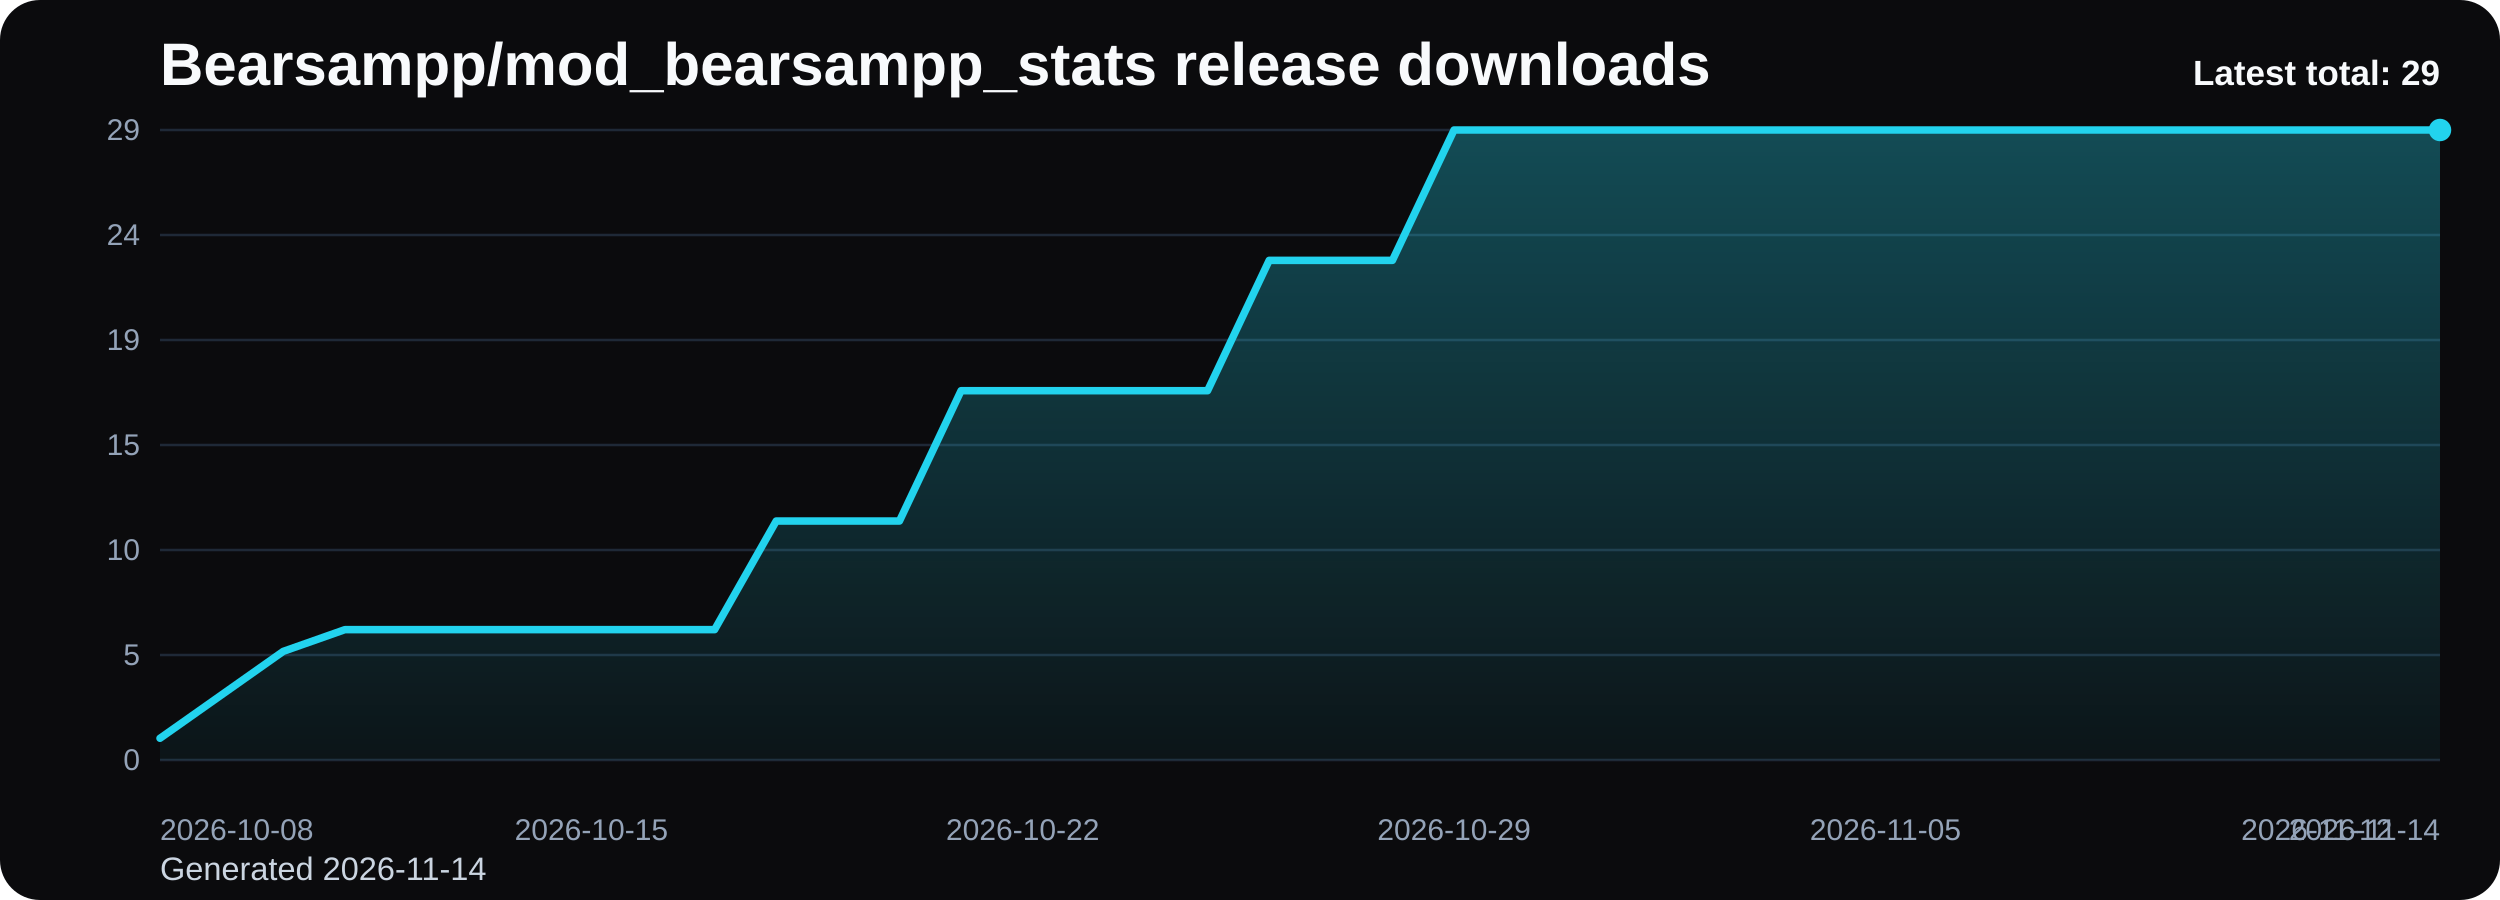
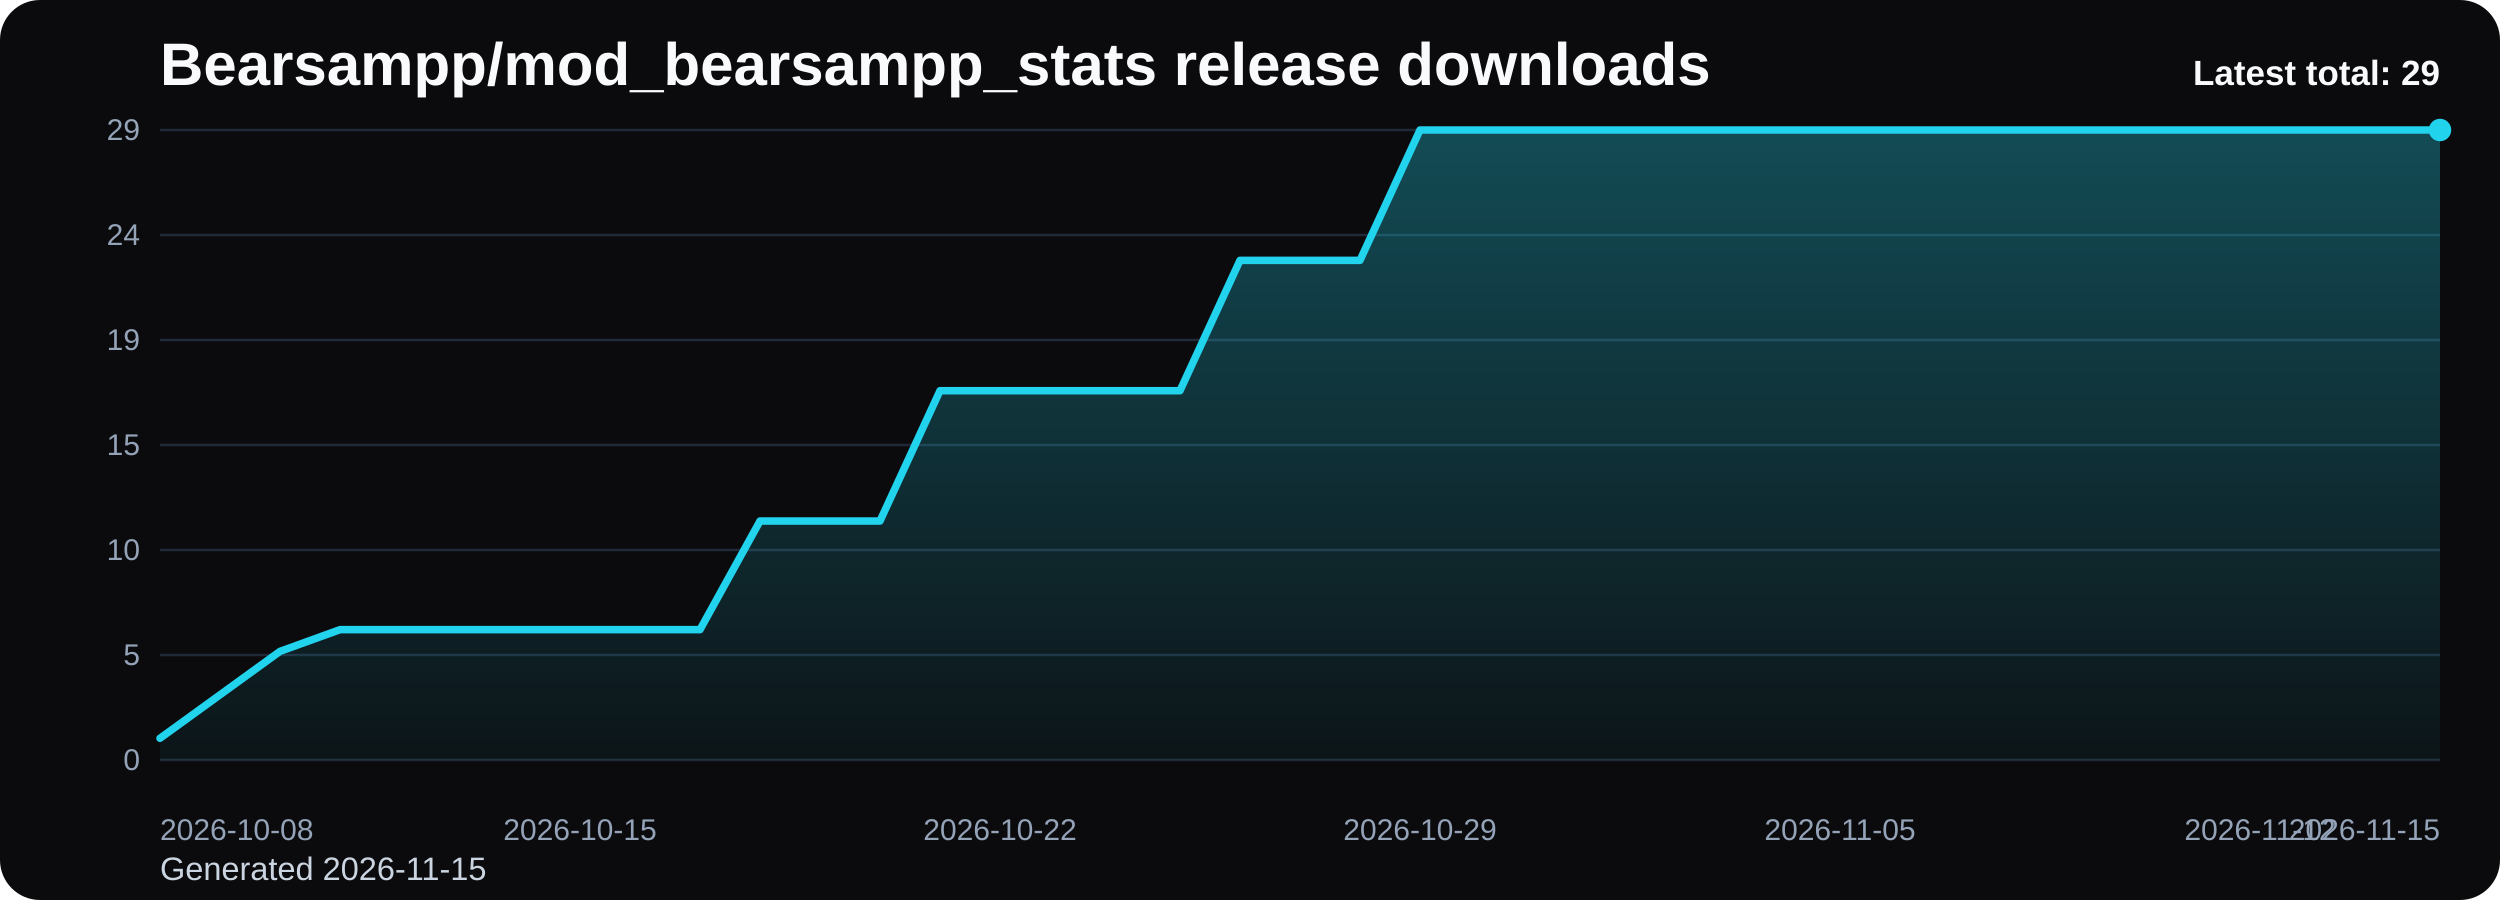
<svg xmlns="http://www.w3.org/2000/svg" viewBox="0 0 1000 360" role="img" aria-label="Bearsampp/mod_bearsampp_stats release downloads chart">
  <defs>
    <linearGradient id="fill-total-trend-black" x1="0" y1="0" x2="0" y2="1">
      <stop offset="0%" stop-color="#22d3ee" stop-opacity="0.32" />
      <stop offset="100%" stop-color="#22d3ee" stop-opacity="0.05" />
    </linearGradient>
    <style>
      .bg { fill: #0b0b0d; }
      .title { font: 700 24px Arial, sans-serif; fill: #f8fafc; }
      .sub { font: 400 13px Arial, sans-serif; fill: #cbd5e1; }
      .grid { stroke: #1f2937; stroke-width: 1; }
      .axis { font: 400 12px Arial, sans-serif; fill: #94a3b8; }
      .line { fill: none; stroke: #22d3ee; stroke-width: 3; stroke-linecap: round; stroke-linejoin: round; }
      .dot { fill: #22d3ee; }
      .value { font: 600 11px Arial, sans-serif; fill: #cbd5e1; }
      .latest { font: 700 14px Arial, sans-serif; fill: #f8fafc; }
    </style>
  </defs>
  <rect class="bg" x="0" y="0" width="1000" height="360" rx="16" />
  <text class="title" x="64" y="34">Bearsampp/mod_bearsampp_stats release downloads</text>
-   <text class="sub" x="64" y="352">Generated 2026-11-14</text>
+   <text class="sub" x="64" y="352">Generated 2026-11-15</text>
  <line x1="64" y1="52.00" x2="976" y2="52.00" class="grid" />
  <text x="56" y="56.00" text-anchor="end" class="axis">29</text>
  <line x1="64" y1="94.00" x2="976" y2="94.00" class="grid" />
  <text x="56" y="98.00" text-anchor="end" class="axis">24</text>
  <line x1="64" y1="136.00" x2="976" y2="136.00" class="grid" />
  <text x="56" y="140.00" text-anchor="end" class="axis">19</text>
  <line x1="64" y1="178.00" x2="976" y2="178.00" class="grid" />
  <text x="56" y="182.00" text-anchor="end" class="axis">15</text>
  <line x1="64" y1="220.00" x2="976" y2="220.00" class="grid" />
  <text x="56" y="224.00" text-anchor="end" class="axis">10</text>
  <line x1="64" y1="262.00" x2="976" y2="262.00" class="grid" />
  <text x="56" y="266.00" text-anchor="end" class="axis">5</text>
  <line x1="64" y1="304.00" x2="976" y2="304.00" class="grid" />
  <text x="56" y="308.00" text-anchor="end" class="axis">0</text>
-   <path d="M 64.00 304 L 64.00 295.31 L 88.65 277.93 L 113.30 260.55 L 137.95 251.86 L 162.59 251.86 L 187.24 251.86 L 211.89 251.86 L 236.54 251.86 L 261.19 251.86 L 285.84 251.86 L 310.49 208.41 L 335.14 208.41 L 359.78 208.41 L 384.43 156.28 L 409.08 156.28 L 433.73 156.28 L 458.38 156.28 L 483.03 156.28 L 507.68 104.14 L 532.32 104.14 L 556.97 104.14 L 581.62 52.00 L 606.27 52.00 L 630.92 52.00 L 655.57 52.00 L 680.22 52.00 L 704.86 52.00 L 729.51 52.00 L 754.16 52.00 L 778.81 52.00 L 803.46 52.00 L 828.11 52.00 L 852.76 52.00 L 877.41 52.00 L 902.05 52.00 L 926.70 52.00 L 951.35 52.00 L 976.00 52.00 L 976.00 304 Z" fill="url(#fill-total-trend-black)" />
-   <polyline class="line" points="64.00,295.31 88.65,277.93 113.30,260.55 137.95,251.86 162.59,251.86 187.24,251.86 211.89,251.86 236.54,251.86 261.19,251.86 285.84,251.86 310.49,208.41 335.14,208.41 359.78,208.41 384.43,156.28 409.08,156.28 433.73,156.28 458.38,156.28 483.03,156.28 507.68,104.14 532.32,104.14 556.97,104.14 581.62,52.00 606.27,52.00 630.92,52.00 655.57,52.00 680.22,52.00 704.86,52.00 729.51,52.00 754.16,52.00 778.81,52.00 803.46,52.00 828.11,52.00 852.76,52.00 877.41,52.00 902.05,52.00 926.70,52.00 951.35,52.00 976.00,52.00" />
+   <path d="M 64.00 304 L 64.00 295.31 L 88.00 277.93 L 112.00 260.55 L 136.00 251.86 L 160.00 251.86 L 184.00 251.86 L 208.00 251.86 L 232.00 251.86 L 256.00 251.86 L 280.00 251.86 L 304.00 208.41 L 328.00 208.41 L 352.00 208.41 L 376.00 156.28 L 400.00 156.28 L 424.00 156.28 L 448.00 156.28 L 472.00 156.28 L 496.00 104.14 L 520.00 104.14 L 544.00 104.14 L 568.00 52.00 L 592.00 52.00 L 616.00 52.00 L 640.00 52.00 L 664.00 52.00 L 688.00 52.00 L 712.00 52.00 L 736.00 52.00 L 760.00 52.00 L 784.00 52.00 L 808.00 52.00 L 832.00 52.00 L 856.00 52.00 L 880.00 52.00 L 904.00 52.00 L 928.00 52.00 L 952.00 52.00 L 976.00 52.00 L 976.00 304 Z" fill="url(#fill-total-trend-black)" />
+   <polyline class="line" points="64.00,295.31 88.00,277.93 112.00,260.55 136.00,251.86 160.00,251.86 184.00,251.86 208.00,251.86 232.00,251.86 256.00,251.86 280.00,251.86 304.00,208.41 328.00,208.41 352.00,208.41 376.00,156.28 400.00,156.28 424.00,156.28 448.00,156.28 472.00,156.28 496.00,104.14 520.00,104.14 544.00,104.14 568.00,52.00 592.00,52.00 616.00,52.00 640.00,52.00 664.00,52.00 688.00,52.00 712.00,52.00 736.00,52.00 760.00,52.00 784.00,52.00 808.00,52.00 832.00,52.00 856.00,52.00 880.00,52.00 904.00,52.00 928.00,52.00 952.00,52.00 976.00,52.00" />
  <circle class="dot" cx="976.00" cy="52.00" r="4.5" />
  <text class="axis" x="64.00" y="336" text-anchor="start">2026-10-08</text>
-   <text class="axis" x="236.54" y="336" text-anchor="middle">2026-10-15</text>
-   <text class="axis" x="409.08" y="336" text-anchor="middle">2026-10-22</text>
-   <text class="axis" x="581.62" y="336" text-anchor="middle">2026-10-29</text>
-   <text class="axis" x="754.16" y="336" text-anchor="middle">2026-11-05</text>
-   <text class="axis" x="926.70" y="336" text-anchor="middle">2026-11-12</text>
-   <text class="axis" x="976.00" y="336" text-anchor="end">2026-11-14</text>
+   <text class="axis" x="232.00" y="336" text-anchor="middle">2026-10-15</text>
+   <text class="axis" x="400.00" y="336" text-anchor="middle">2026-10-22</text>
+   <text class="axis" x="568.00" y="336" text-anchor="middle">2026-10-29</text>
+   <text class="axis" x="736.00" y="336" text-anchor="middle">2026-11-05</text>
+   <text class="axis" x="904.00" y="336" text-anchor="middle">2026-11-12</text>
+   <text class="axis" x="976.00" y="336" text-anchor="end">2026-11-15</text>
  <text class="latest" x="976" y="34" text-anchor="end">Latest total: 29</text>
</svg>
